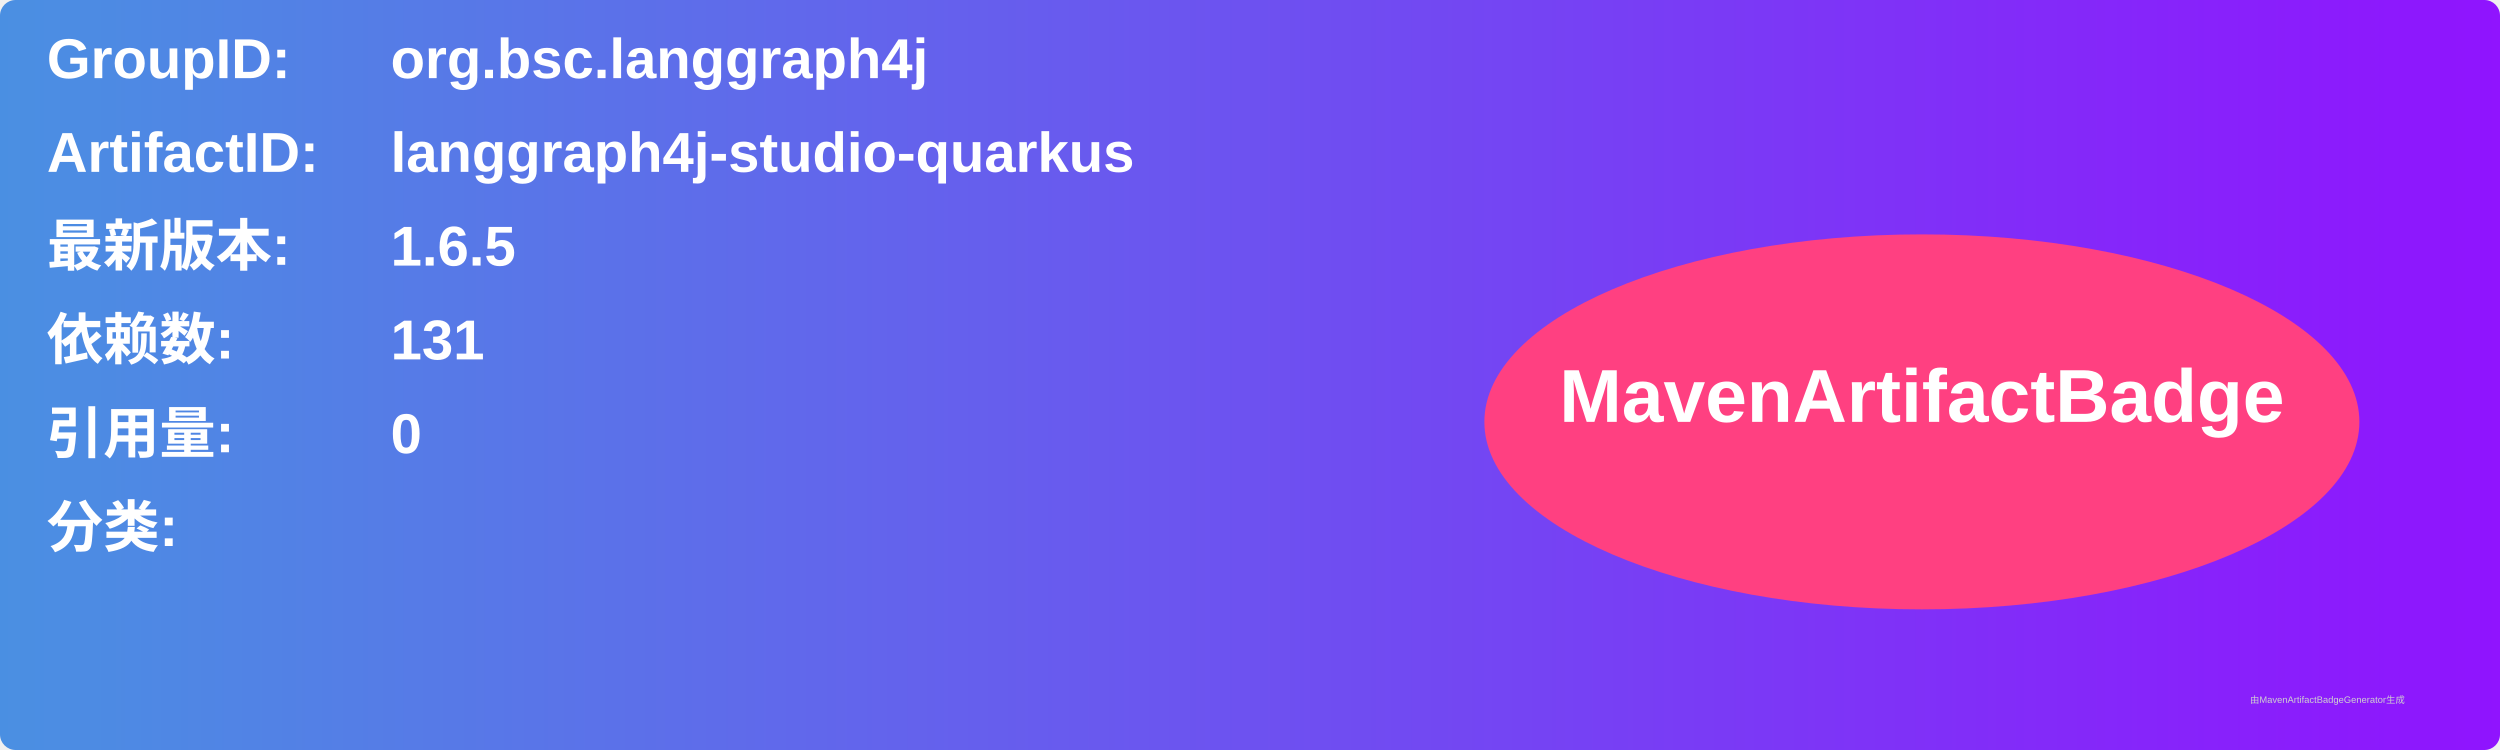
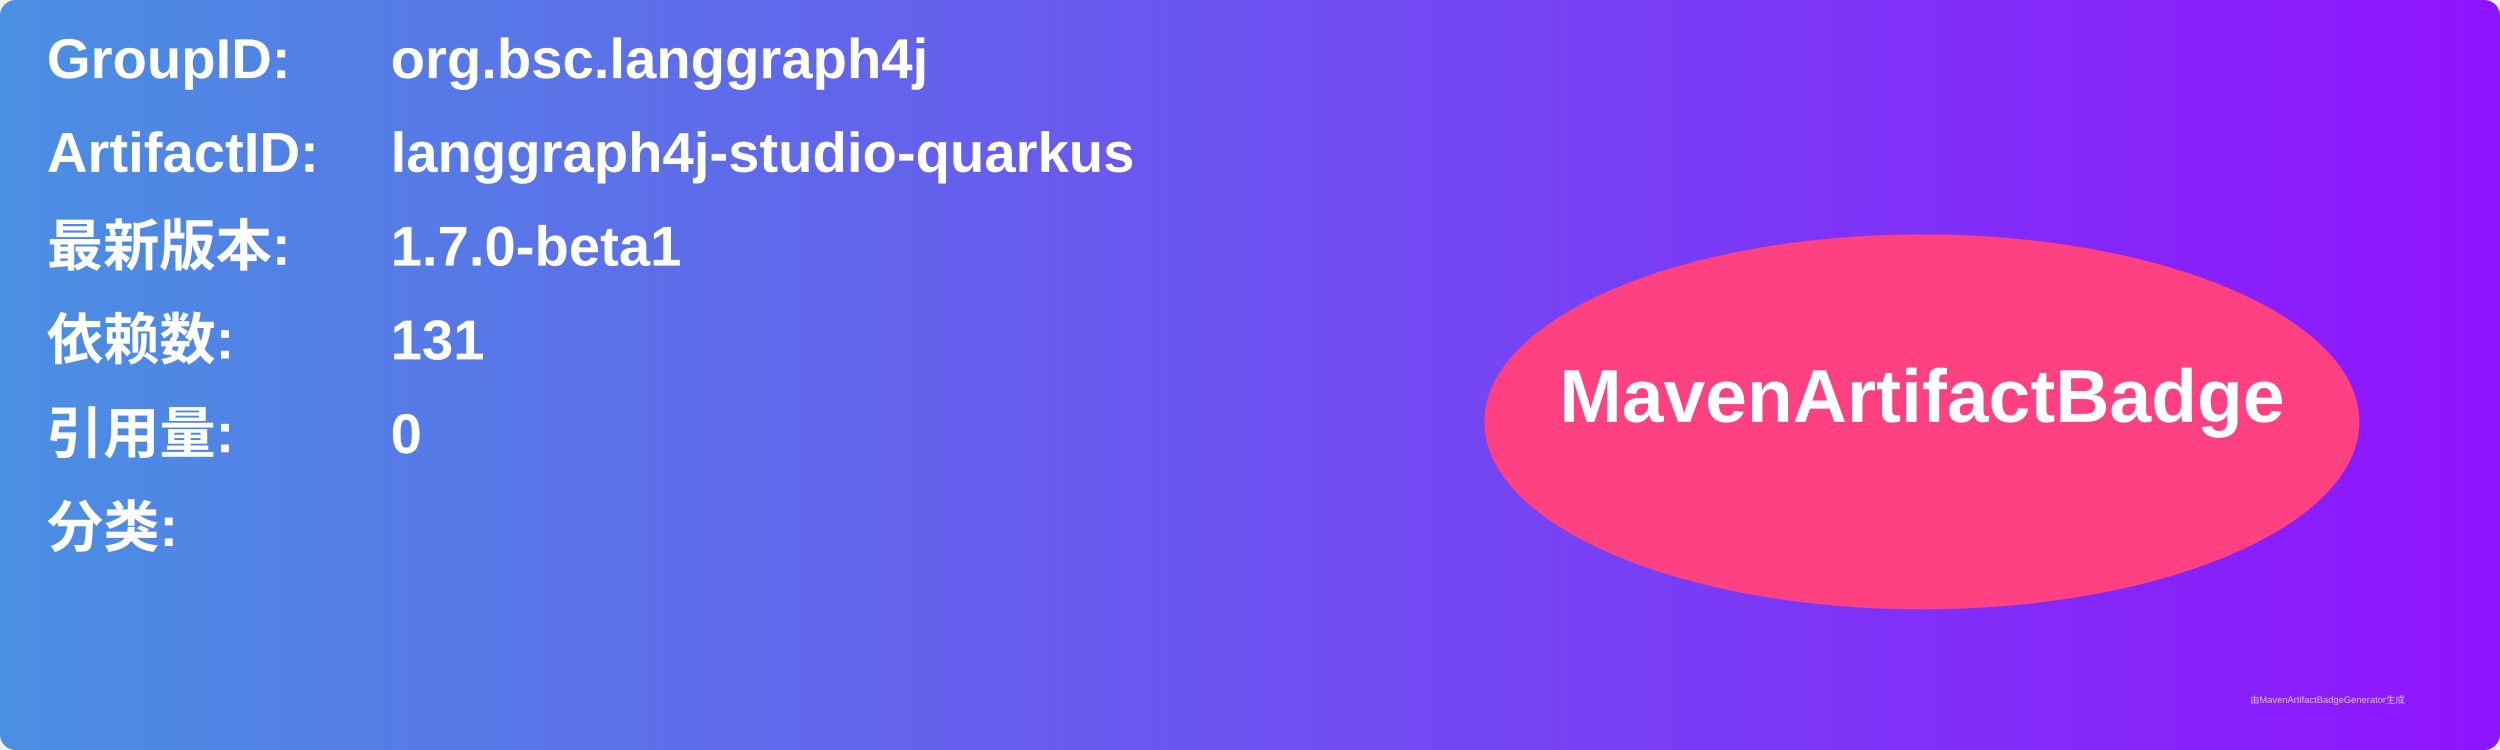
<svg xmlns="http://www.w3.org/2000/svg" width="800" height="240" viewBox="0 0 800 240">
  <linearGradient id="grad" x1="0%" y1="0%" x2="100%" y2="0%">
    <stop offset="0%" stop-color="#4a90e2" />
    <stop offset="100%" stop-color="#9013fe" />
  </linearGradient>
  <rect width="100%" height="100%" rx="5" ry="5" fill="url(#grad)" />
  <g transform="translate(15, 15)">
    <text x="0" y="10" font-family="Arial" font-size="18" fill="white" font-weight="bold" width="260">GroupID:</text>
    <text x="110" y="10" font-family="Arial" font-size="18" fill="white" font-weight="bold" width="460">org.bsc.langgraph4j</text>
    <text x="0" y="40" font-family="Arial" font-size="18" fill="white" font-weight="bold" width="260">ArtifactID:</text>
    <text x="110" y="40" font-family="Arial" font-size="18" fill="white" font-weight="bold" width="460">langgraph4j-studio-quarkus</text>
    <text x="0" y="70" font-family="Arial" font-size="18" fill="white" font-weight="bold">最新版本:</text>
    <text x="110" y="70" font-family="Arial" font-size="18" fill="white" font-weight="bold">
-       <tspan font-weight="bold">1.6.5</tspan>
+       <tspan font-weight="bold">1.7.0-beta1</tspan>
    </text>
    <text x="0" y="100" font-family="Arial" font-size="18" fill="white" font-weight="bold">依赖数: </text>
    <text x="110" y="100" font-family="Arial" font-size="18" fill="white">
      <tspan font-weight="bold">131</tspan>
    </text>
    <text x="0" y="130" font-family="Arial" font-size="18" fill="white" font-weight="bold">引用量: </text>
    <text x="110" y="130" font-family="Arial" font-size="18" fill="white">
      <tspan font-weight="bold">0</tspan>
    </text>
    <text x="0" y="160" font-family="Arial" font-size="18" fill="white" font-weight="bold">分类:</text>
    <text x="10" y="190" font-family="Arial" font-size="10" fill="white">
      <tspan font-weight="bold" />
    </text>
    <ellipse cx="600" cy="120" rx="140" ry="60" fill="#ff4081" />
    <text x="600" y="120" text-anchor="middle" font-family="Arial" font-size="24" fill="white" font-weight="bold">MavenArtifactBadge</text>
  </g>
  <text x="720" y="225" font-family="Arial" font-size="3" fill="#d0d0d0">由MavenArtifactBadgeGenerator生成</text>
</svg>
